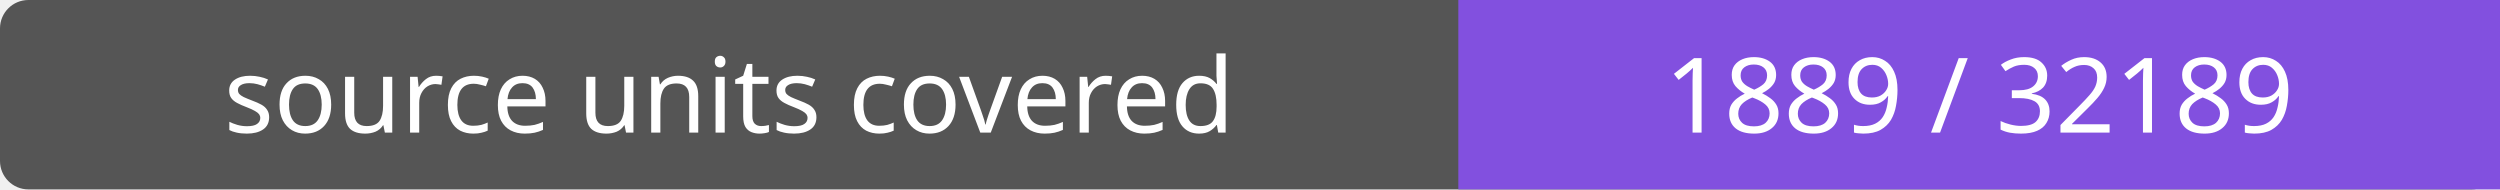
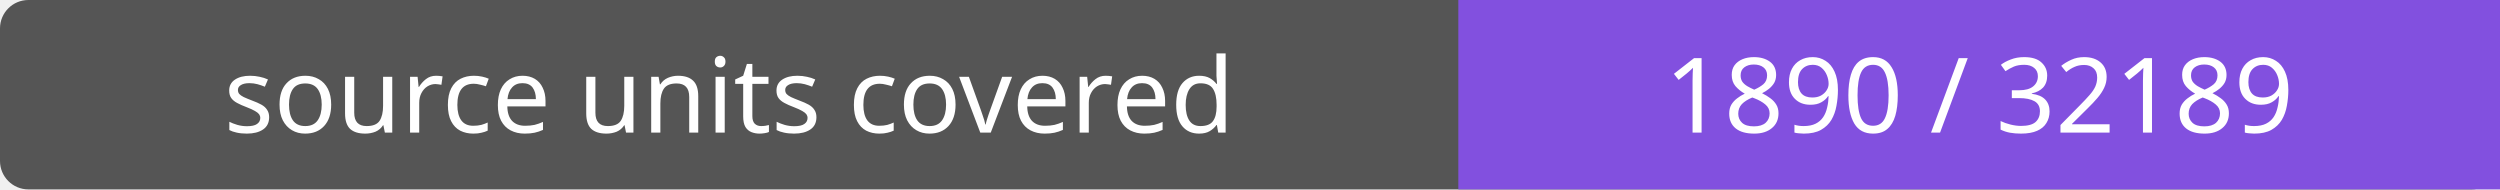
- <svg xmlns="http://www.w3.org/2000/svg" width="264" height="20" role="img" aria-label="source units covered: 1889 / 32189">
+ <svg xmlns="http://www.w3.org/2000/svg" width="264" height="20" role="img" aria-label="source units covered: 1890 / 32189">
  <rect width="264" height="20" rx="3" fill="#555" />
  <path fill="#8250df" d="M154 0h110v20H154z" />
  <g fill="#fff" text-anchor="middle" font-family="Verdana,sans-serif" font-size="11">
    <text x="77.0" y="14">source units covered</text>
-     <text x="209.0" y="14">1889 / 32189</text>
+     <text x="209.0" y="14">1890 / 32189</text>
  </g>
</svg>
